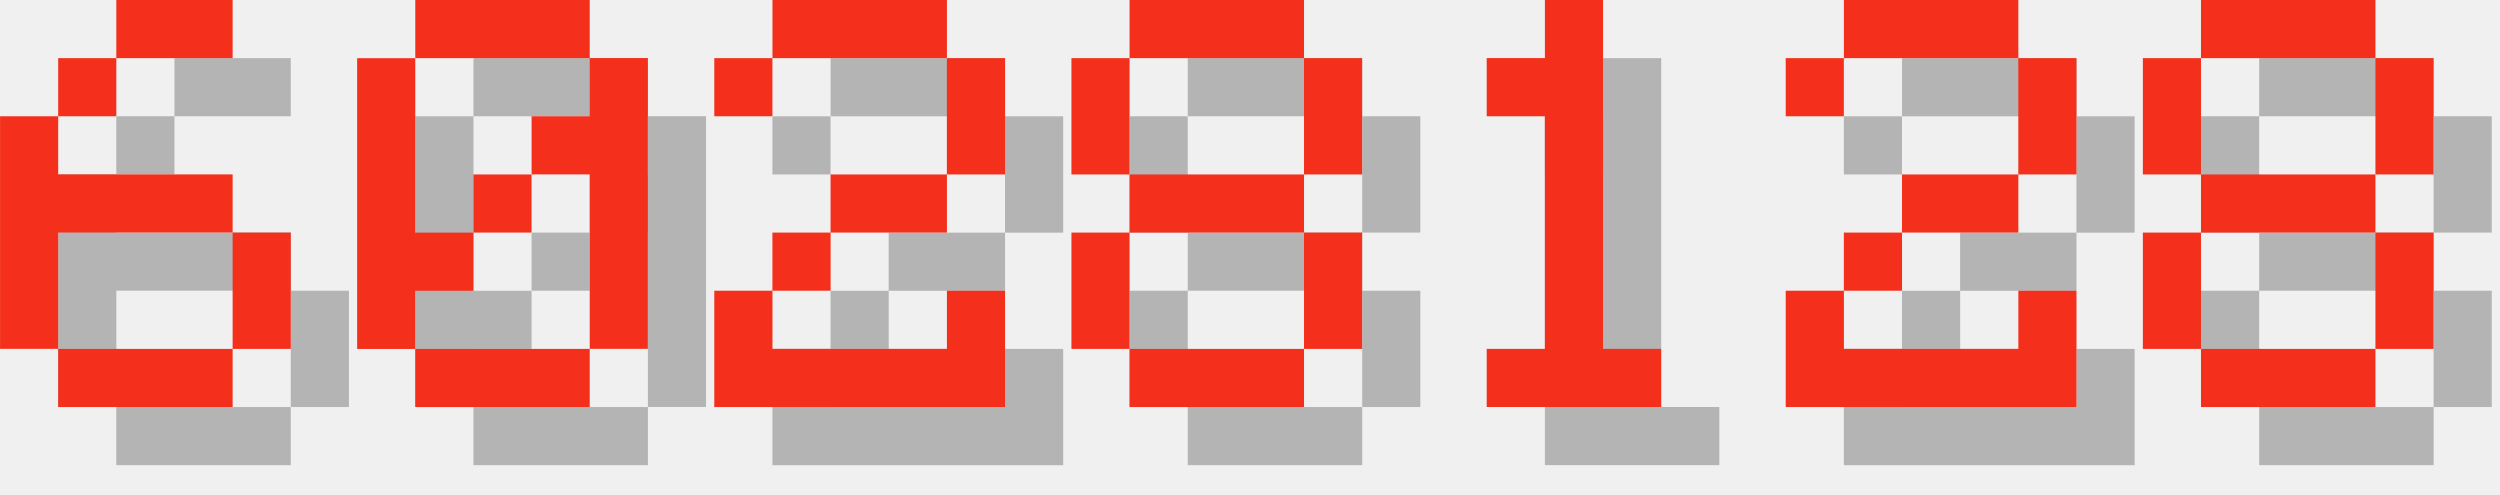
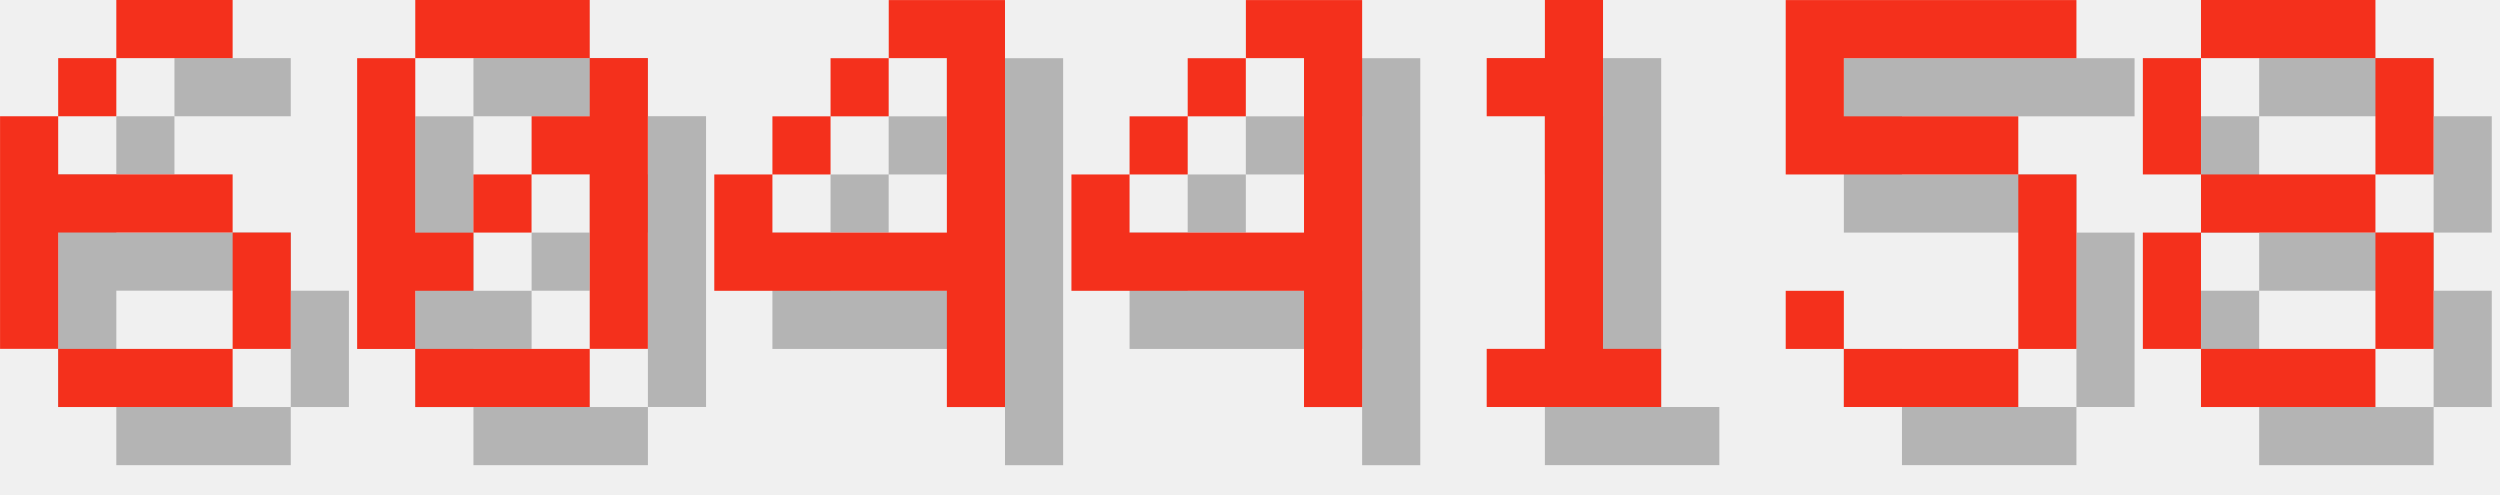
<svg xmlns="http://www.w3.org/2000/svg" version="1.1" width="182.0" height="36">
  <style>
        .text-foreground {
            fill: #F4301C;
        }
        .text-shadow {
            fill: #000000;
            fill-opacity: 0.25;
        }
    </style>
  <g class="digit" id="digit_6" transform="translate(0.0, 0), scale(4)">
    <path id="digit_6_shadow" class="text-shadow" d="m3.175 1.058v1.058h2.117v-1.058h-2.117zm0 1.058h-1.058v1.058h1.058v-1.058zm-1.058 1.058h-1.058v4.233h1.058v-2.117h3.175v-1.058h-3.175v-1.058zm3.175 2.117v2.117h1.058v-2.117h-1.058zm0 2.117h-3.175v1.058h3.175v-1.058z" fill-opacity=".5" style="paint-order:stroke fill markers" />
    <path id="digit_6_fg" class="text-foreground" d="m2.117 0v1.058h2.117v-1.058h-2.117zm0 1.058h-1.058v1.058h1.058v-1.058zm-1.058 1.058h-1.058v4.233h1.058v-2.117h3.175v-1.058h-3.175v-1.058zm3.175 2.117v2.117h1.058v-2.117h-1.058zm0 2.117h-3.175v1.058h3.175v-1.058z" fill="#fff" style="paint-order:stroke fill markers" />
  </g>
  <g class="digit" id="digit_0" transform="translate(26.0, 0), scale(4)">
    <path id="digit_0_shadow" class="text-shadow" d="m2.117 1.058v1.058h3.175v-1.058h-3.175zm3.175 1.058v1.058h-1.058v1.058h1.058v3.175h1.058v-5.292h-1.058zm0 5.292h-3.175v1.058h3.175v-1.058zm-3.175 0v-1.058h1.058v-1.058h-1.058v-3.175h-1.058v5.292h1.058zm1.058-2.117h1.058v-1.058h-1.058v1.058z" fill-opacity=".5" style="paint-order:stroke fill markers" />
    <path id="digit_0_fg" class="text-foreground" d="m1.058 0v1.058h3.175v-1.058h-3.175zm3.175 1.058v1.058h-1.058v1.058h1.058v3.175h1.058v-5.292h-1.058zm0 5.292h-3.175v1.058h3.175v-1.058zm-3.175 0v-1.058h1.058v-1.058h-1.058v-3.175h-1.058v5.292h1.058zm1.058-2.117h1.058v-1.058h-1.058v1.058z" fill="#fff" style="paint-order:stroke fill markers" />
  </g>
-   <g class="digit" id="digit_2" transform="translate(52.0, 0), scale(4)">
-     <path id="digit_2_shadow" class="text-shadow" d="m1.058 2.117v1.058h1.058v-1.058h3.175v2.117h-2.117v1.058h-1.058v1.058h-1.058v2.117h5.292v-2.117h-1.058v1.058h-3.175v-1.058h1.058v-1.058h2.117v-1.058h1.058v-2.117h-1.058v-1.058h-3.175v1.058h-1.058z" fill-opacity=".5" style="paint-order:stroke fill markers" />
-     <path id="digit_2_fg" class="text-foreground" d="m0 1.058v1.058h1.058v-1.058h3.175v2.117h-2.117v1.058h-1.058v1.058h-1.058v2.117h5.292v-2.117h-1.058v1.058h-3.175v-1.058h1.058v-1.058h2.117v-1.058h1.058v-2.117h-1.058v-1.058h-3.175v1.058h-1.058z" fill="#fff" style="paint-order:stroke fill markers" />
+   <g class="digit" id="digit_4" transform="translate(52.0, 0), scale(4)">
+     <path id="digit_4_shadow" class="text-shadow" d="m4.233 1.058v1.058h1.058v3.175h-3.175v-1.058h-1.058v2.117h4.233v2.117h1.058v-7.408h-2.117zm-2.117 3.175h1.058v-1.058h-1.058v1.058zm1.058-1.058h1.058v-1.058h-1.058v1.058z" fill-opacity=".5" style="paint-order:stroke fill markers" />
+     <path id="digit_4_fg" class="text-foreground" d="m3.175 0v1.058h1.058v3.175h-3.175v-1.058h-1.058v2.117h4.233v2.117h1.058v-7.408h-2.117zm-2.117 3.175h1.058v-1.058h-1.058v1.058zm1.058-1.058h1.058v-1.058h-1.058v1.058z" fill="#fff" style="paint-order:stroke fill markers" />
  </g>
-   <g class="digit" id="digit_8" transform="translate(78.0, 0), scale(4)">
-     <path id="digit_8_shadow" class="text-shadow" d="m2.117 1.058v1.058h3.175v-1.058h-3.175zm3.175 1.058v2.117h1.058v-2.117h-1.058zm0 2.117h-3.175v1.058h3.175v-1.058zm0 1.058v2.117h1.058v-2.117h-1.058zm0 2.117h-3.175v1.058h3.175v-1.058zm-3.175 0v-2.117h-1.058v2.117h1.058zm0-3.175v-2.117h-1.058v2.117h1.058z" fill-opacity=".5" style="paint-order:stroke fill markers" />
-     <path id="digit_8_fg" class="text-foreground" d="m1.058 0v1.058h3.175v-1.058h-3.175zm3.175 1.058v2.117h1.058v-2.117h-1.058zm0 2.117h-3.175v1.058h3.175v-1.058zm0 1.058v2.117h1.058v-2.117h-1.058zm0 2.117h-3.175v1.058h3.175v-1.058zm-3.175 0v-2.117h-1.058v2.117h1.058zm0-3.175v-2.117h-1.058v2.117h1.058z" fill="#fff" style="paint-order:stroke fill markers" />
+   <g class="digit" id="digit_4" transform="translate(78.0, 0), scale(4)">
+     <path id="digit_4_shadow" class="text-shadow" d="m4.233 1.058v1.058h1.058v3.175h-3.175v-1.058h-1.058v2.117h4.233v2.117h1.058v-7.408h-2.117zm-2.117 3.175h1.058v-1.058h-1.058v1.058zm1.058-1.058h1.058v-1.058h-1.058v1.058z" fill-opacity=".5" style="paint-order:stroke fill markers" />
+     <path id="digit_4_fg" class="text-foreground" d="m3.175 0v1.058h1.058v3.175h-3.175v-1.058h-1.058v2.117h4.233v2.117h1.058v-7.408h-2.117zm-2.117 3.175h1.058v-1.058h-1.058v1.058zm1.058-1.058h1.058v-1.058h-1.058v1.058z" fill="#fff" style="paint-order:stroke fill markers" />
  </g>
  <g class="digit" id="digit_1" transform="translate(104.0, 0), scale(4)">
    <path id="digit_1_shadow" class="text-shadow" d="m2.117 2.117v1.058h1.058v4.233h-1.058v1.058h3.175v-1.058h-1.058v-6.35h-1.058v1.058h-1.058z" fill-opacity=".5" style="paint-order:stroke fill markers" />
    <path id="digit_1_fg" class="text-foreground" d="m1.058 1.058v1.058h1.058v4.233h-1.058v1.058h3.175v-1.058h-1.058v-6.35h-1.058v1.058h-1.058z" fill="#fff" style="paint-order:stroke fill markers" />
  </g>
-   <g class="digit" id="digit_2" transform="translate(130.0, 0), scale(4)">
-     <path id="digit_2_shadow" class="text-shadow" d="m1.058 2.117v1.058h1.058v-1.058h3.175v2.117h-2.117v1.058h-1.058v1.058h-1.058v2.117h5.292v-2.117h-1.058v1.058h-3.175v-1.058h1.058v-1.058h2.117v-1.058h1.058v-2.117h-1.058v-1.058h-3.175v1.058h-1.058z" fill-opacity=".5" style="paint-order:stroke fill markers" />
-     <path id="digit_2_fg" class="text-foreground" d="m0 1.058v1.058h1.058v-1.058h3.175v2.117h-2.117v1.058h-1.058v1.058h-1.058v2.117h5.292v-2.117h-1.058v1.058h-3.175v-1.058h1.058v-1.058h2.117v-1.058h1.058v-2.117h-1.058v-1.058h-3.175v1.058h-1.058z" fill="#fff" style="paint-order:stroke fill markers" />
+   <g class="digit" id="digit_5" transform="translate(130.0, 0), scale(4)">
+     <path id="digit_5_shadow" class="text-shadow" d="m1.058 1.058v3.175h4.233v3.175h-3.175v-1.058h-1.058v1.058h1.058v1.058h3.175v-1.058h1.058v-3.175h-1.058v-1.058h-3.175v-1.058h4.233v-1.058h-5.292z" fill-opacity=".5" style="paint-order:stroke fill markers" />
+     <path id="digit_5_fg" class="text-foreground" d="m0 0v3.175h4.233v3.175h-3.175v-1.058h-1.058v1.058h1.058v1.058h3.175v-1.058h1.058v-3.175h-1.058v-1.058h-3.175v-1.058h4.233v-1.058h-5.292z" fill="#fff" style="paint-order:stroke fill markers" />
  </g>
  <g class="digit" id="digit_8" transform="translate(156.0, 0), scale(4)">
    <path id="digit_8_shadow" class="text-shadow" d="m2.117 1.058v1.058h3.175v-1.058h-3.175zm3.175 1.058v2.117h1.058v-2.117h-1.058zm0 2.117h-3.175v1.058h3.175v-1.058zm0 1.058v2.117h1.058v-2.117h-1.058zm0 2.117h-3.175v1.058h3.175v-1.058zm-3.175 0v-2.117h-1.058v2.117h1.058zm0-3.175v-2.117h-1.058v2.117h1.058z" fill-opacity=".5" style="paint-order:stroke fill markers" />
    <path id="digit_8_fg" class="text-foreground" d="m1.058 0v1.058h3.175v-1.058h-3.175zm3.175 1.058v2.117h1.058v-2.117h-1.058zm0 2.117h-3.175v1.058h3.175v-1.058zm0 1.058v2.117h1.058v-2.117h-1.058zm0 2.117h-3.175v1.058h3.175v-1.058zm-3.175 0v-2.117h-1.058v2.117h1.058zm0-3.175v-2.117h-1.058v2.117h1.058z" fill="#fff" style="paint-order:stroke fill markers" />
  </g>
</svg>
